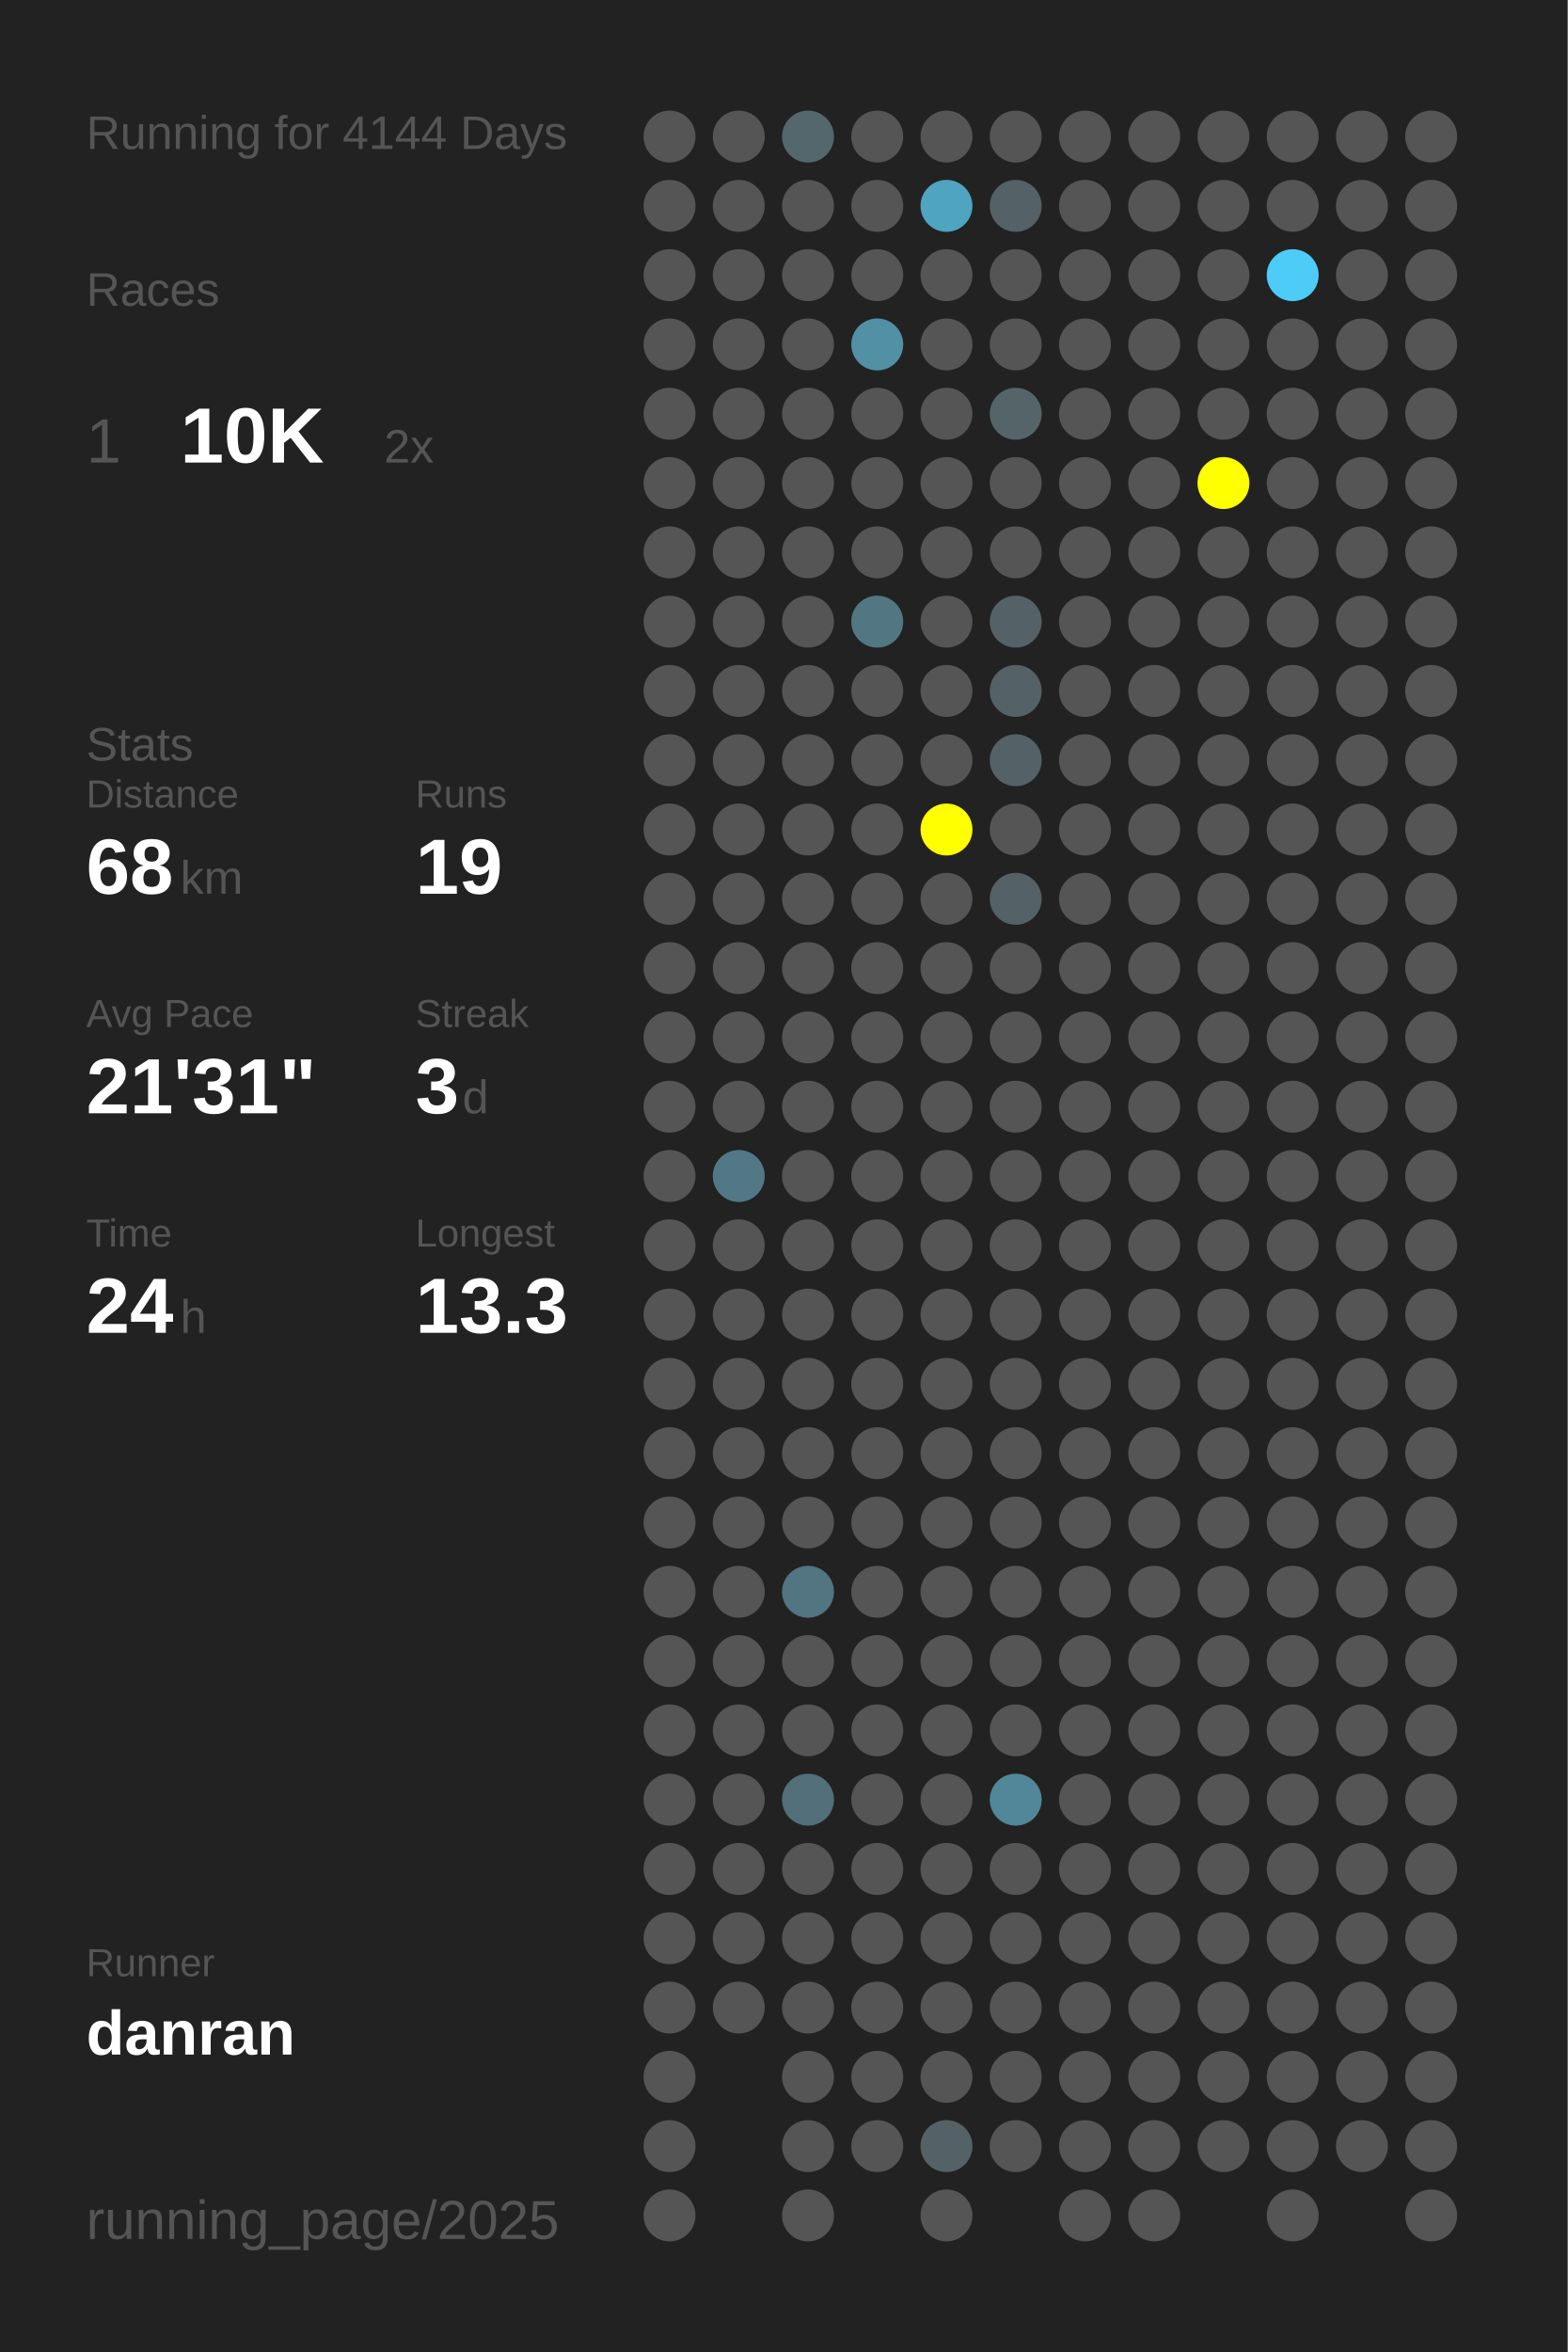
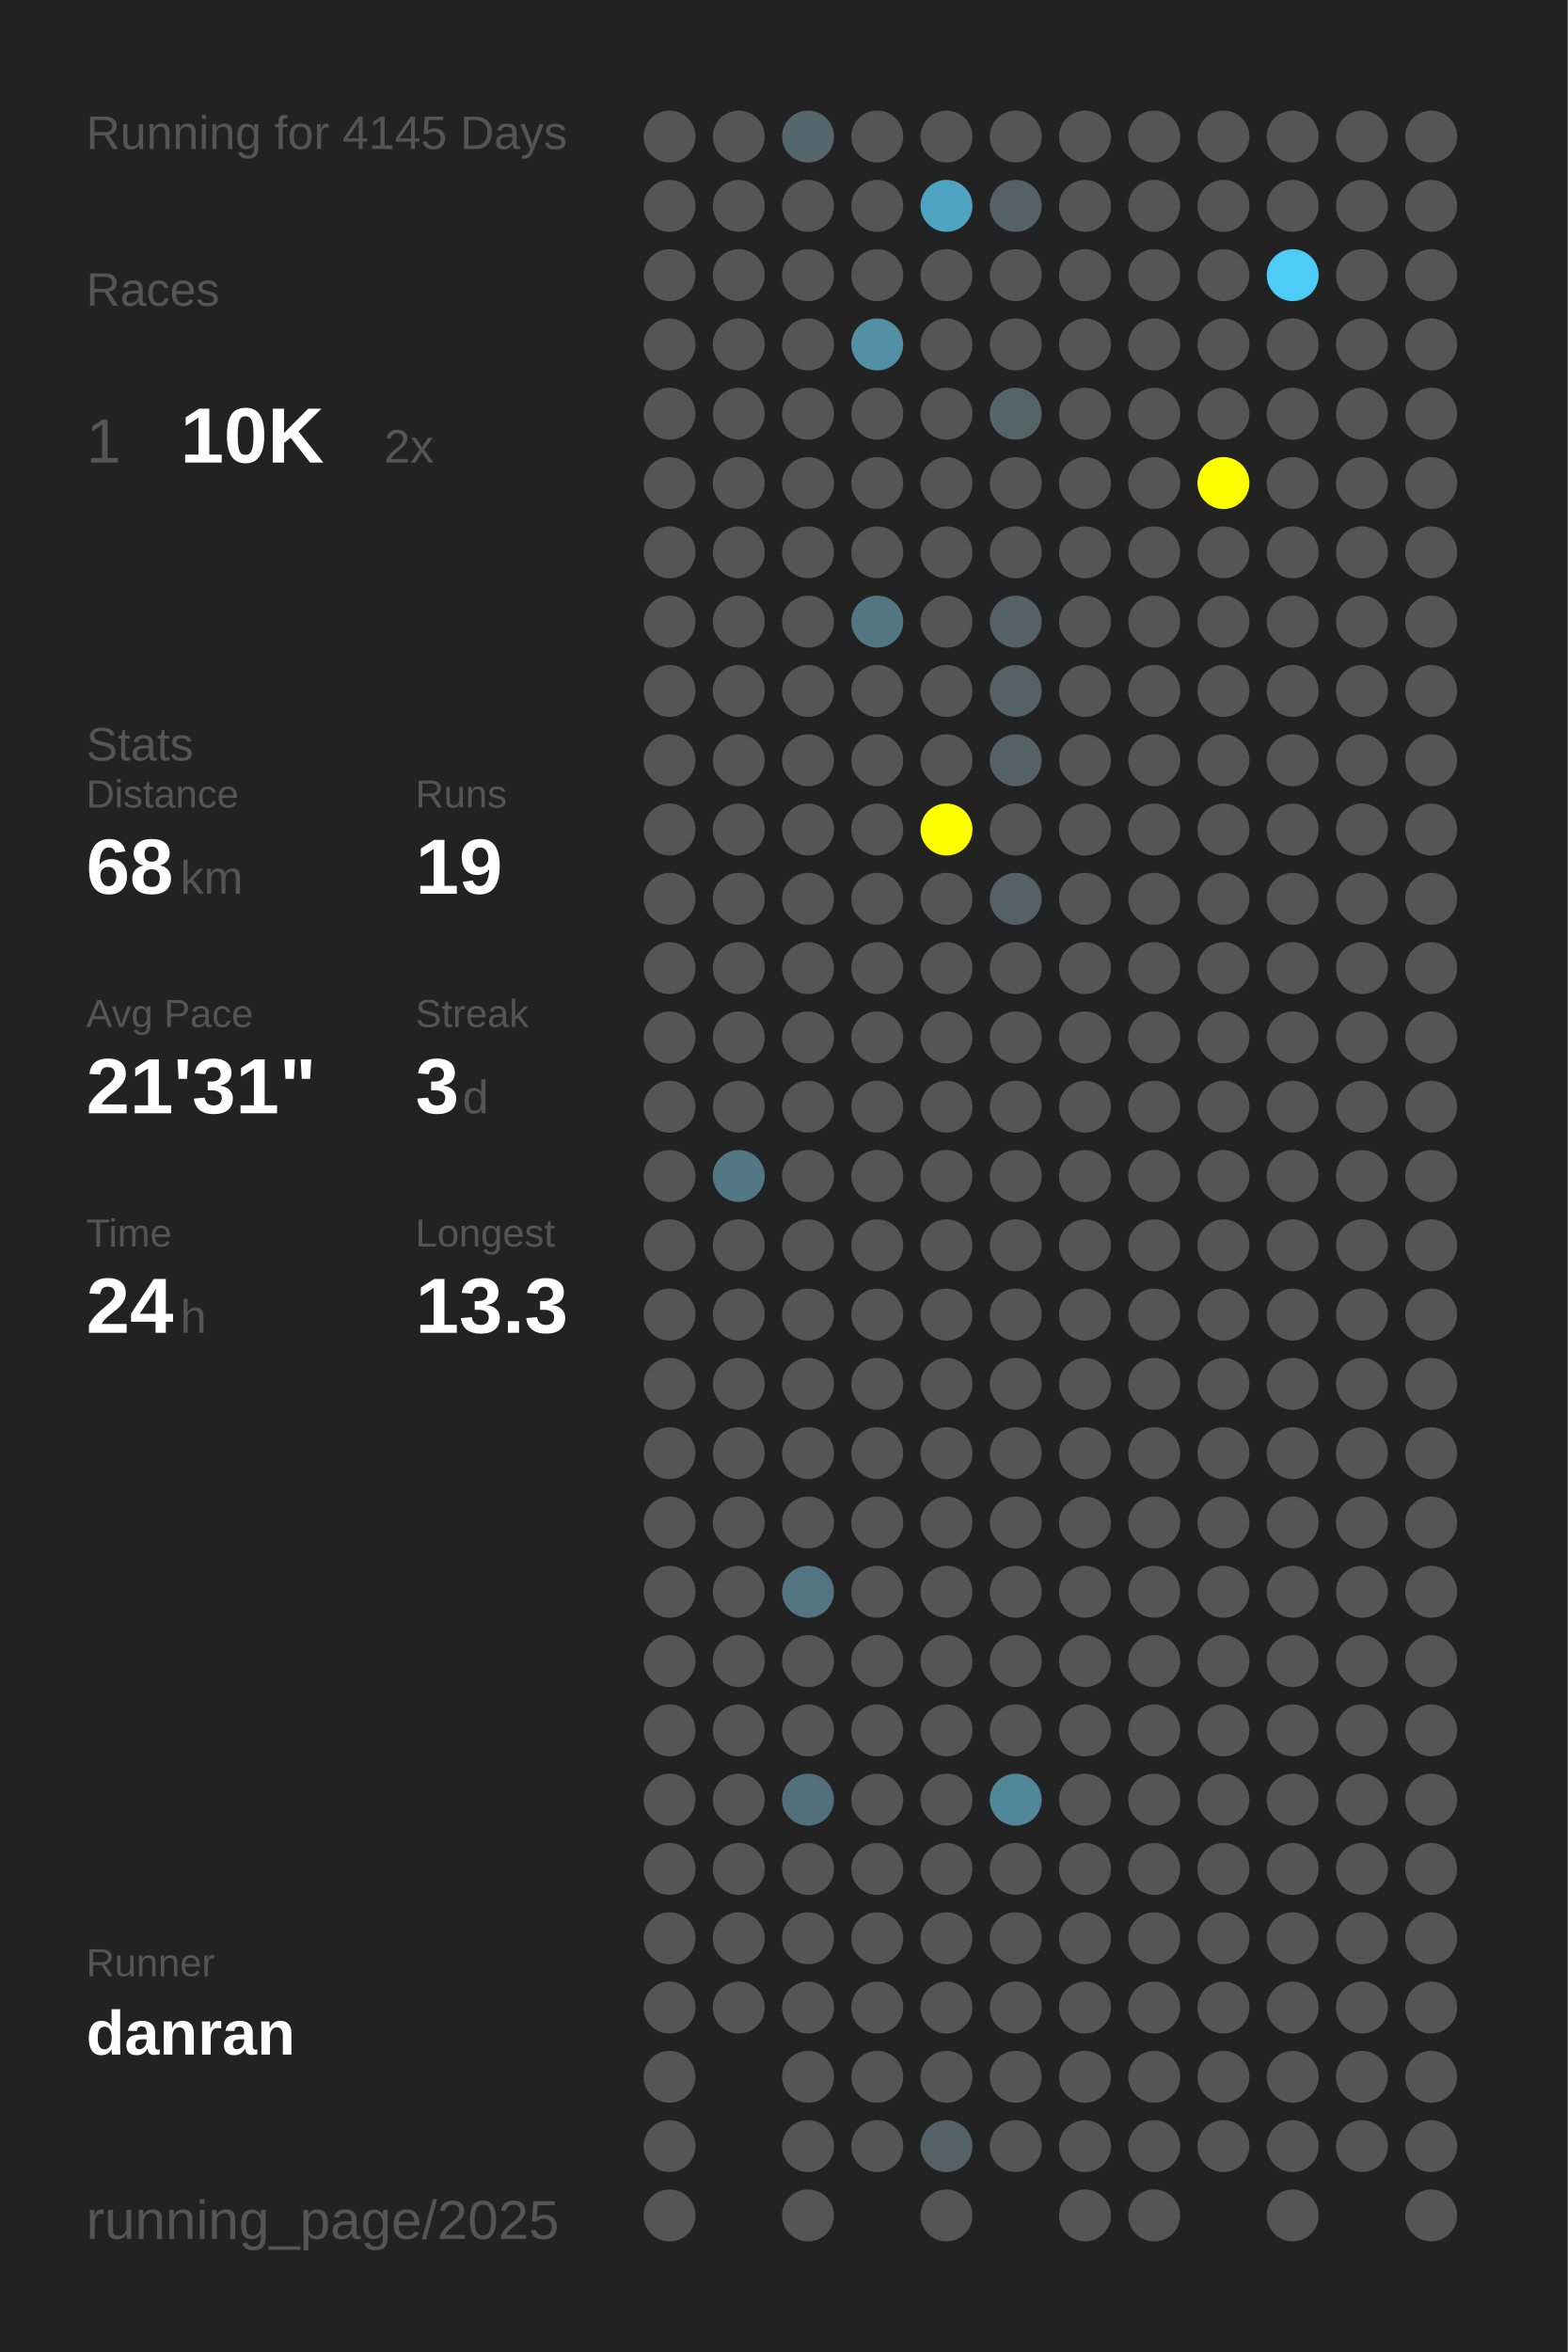
<svg xmlns="http://www.w3.org/2000/svg" baseProfile="full" height="300mm" version="1.1" viewBox="0,0,200,300" width="200mm">
  <defs />
  <rect fill="#222222" height="300" width="200" x="0" y="0" />
-   <text fill="#555555" style="font-size:6px; font-family:Arial;" x="11" y="19">Running for 4144 Days</text>
+   <text fill="#555555" style="font-size:6px; font-family:Arial;" x="11" y="19">Running for 4145 Days</text>
  <text fill="#555555" style="font-size:6px; font-family:Arial;" x="11" y="39">Races</text>
  <text fill="#555555" style="font-size:8px; font-family:Arial;" x="11" y="59">1</text>
  <text fill="#FFFFFF" style="font-size:10px; font-family:Arial; font-weight:bold;" x="23" y="59">10K</text>
  <text fill="#555555" style="font-size:6px; font-family:Arial;" x="49" y="59">2x</text>
  <text fill="#555555" style="font-size:6px; font-family:Arial;" x="11" y="97">Stats</text>
  <text fill="#555555" style="font-size:5px; font-family:Arial;" x="11" y="103">Distance</text>
  <text fill="#FFFFFF" style="font-size:10px; font-family:Arial; font-weight:bold;" x="11" y="114">68</text>
  <text fill="#555555" style="font-size:6px; font-family:Arial;" x="23" y="114">km</text>
  <text fill="#555555" style="font-size:5px; font-family:Arial;" x="53" y="103">Runs</text>
  <text fill="#FFFFFF" style="font-size:10px; font-family:Arial; font-weight:bold;" x="53" y="114">19</text>
  <text fill="#555555" style="font-size:5px; font-family:Arial;" x="11" y="131">Avg Pace</text>
  <text fill="#FFFFFF" style="font-size:10px; font-family:Arial; font-weight:bold;" x="11" y="142">21'31"</text>
  <text fill="#555555" style="font-size:5px; font-family:Arial;" x="53" y="131">Streak</text>
  <text fill="#FFFFFF" style="font-size:10px; font-family:Arial; font-weight:bold;" x="53" y="142">3</text>
  <text fill="#555555" style="font-size:6px; font-family:Arial;" x="59" y="142">d</text>
  <text fill="#555555" style="font-size:5px; font-family:Arial;" x="11" y="159">Time</text>
  <text fill="#FFFFFF" style="font-size:10px; font-family:Arial; font-weight:bold;" x="11" y="170">24</text>
  <text fill="#555555" style="font-size:6px; font-family:Arial;" x="23" y="170">h</text>
  <text fill="#555555" style="font-size:5px; font-family:Arial;" x="53" y="159">Longest</text>
  <text fill="#FFFFFF" style="font-size:10px; font-family:Arial; font-weight:bold;" x="53" y="170">13.3</text>
  <text fill="#555555" style="font-size:5px; font-family:Arial;" x="11" y="252.065">Runner</text>
  <text fill="#FFFFFF" style="font-size:8px; font-family:Arial; font-weight:bold;" x="11" y="262.065">danran</text>
  <text fill="#555555" style="font-size:7px; font-family:Arial;" x="11" y="285.581">running_page/2025</text>
  <circle cx="85.417" cy="17.419" fill="#555555" r="3.312" />
  <circle cx="85.417" cy="26.258" fill="#555555" r="3.312" />
  <circle cx="85.417" cy="35.097" fill="#555555" r="3.312" />
  <circle cx="85.417" cy="43.935" fill="#555555" r="3.312" />
  <circle cx="85.417" cy="52.774" fill="#555555" r="3.312" />
  <circle cx="85.417" cy="61.613" fill="#555555" r="3.312" />
  <circle cx="85.417" cy="70.452" fill="#555555" r="3.312" />
  <circle cx="85.417" cy="79.29" fill="#555555" r="3.312" />
  <circle cx="85.417" cy="88.129" fill="#555555" r="3.312" />
  <circle cx="85.417" cy="96.968" fill="#555555" r="3.312" />
  <circle cx="85.417" cy="105.806" fill="#555555" r="3.312" />
  <circle cx="85.417" cy="114.645" fill="#555555" r="3.312" />
  <circle cx="85.417" cy="123.484" fill="#555555" r="3.312" />
  <circle cx="85.417" cy="132.323" fill="#555555" r="3.312" />
  <circle cx="85.417" cy="141.161" fill="#555555" r="3.312" />
  <circle cx="85.417" cy="150" fill="#555555" r="3.312" />
  <circle cx="85.417" cy="158.839" fill="#555555" r="3.312" />
  <circle cx="85.417" cy="167.677" fill="#555555" r="3.312" />
  <circle cx="85.417" cy="176.516" fill="#555555" r="3.312" />
  <circle cx="85.417" cy="185.355" fill="#555555" r="3.312" />
  <circle cx="85.417" cy="194.194" fill="#555555" r="3.312" />
  <circle cx="85.417" cy="203.032" fill="#555555" r="3.312" />
  <circle cx="85.417" cy="211.871" fill="#555555" r="3.312" />
  <circle cx="85.417" cy="220.71" fill="#555555" r="3.312" />
  <circle cx="85.417" cy="229.548" fill="#555555" r="3.312" />
  <circle cx="85.417" cy="238.387" fill="#555555" r="3.312" />
  <circle cx="85.417" cy="247.226" fill="#555555" r="3.312" />
  <circle cx="85.417" cy="256.065" fill="#555555" r="3.312" />
  <circle cx="85.417" cy="264.903" fill="#555555" r="3.312" />
  <circle cx="85.417" cy="273.742" fill="#555555" r="3.312" />
  <circle cx="85.417" cy="282.581" fill="#555555" r="3.312" />
  <circle cx="94.25" cy="17.419" fill="#555555" r="3.312" />
  <circle cx="94.25" cy="26.258" fill="#555555" r="3.312" />
  <circle cx="94.25" cy="35.097" fill="#555555" r="3.312" />
  <circle cx="94.25" cy="43.935" fill="#555555" r="3.312" />
  <circle cx="94.25" cy="52.774" fill="#555555" r="3.312" />
  <circle cx="94.25" cy="61.613" fill="#555555" r="3.312" />
  <circle cx="94.25" cy="70.452" fill="#555555" r="3.312" />
  <circle cx="94.25" cy="79.29" fill="#555555" r="3.312" />
  <circle cx="94.25" cy="88.129" fill="#555555" r="3.312" />
  <circle cx="94.25" cy="96.968" fill="#555555" r="3.312" />
  <circle cx="94.25" cy="105.806" fill="#555555" r="3.312" />
  <circle cx="94.25" cy="114.645" fill="#555555" r="3.312" />
  <circle cx="94.25" cy="123.484" fill="#555555" r="3.312" />
  <circle cx="94.25" cy="132.323" fill="#555555" r="3.312" />
  <circle cx="94.25" cy="141.161" fill="#555555" r="3.312" />
  <circle cx="94.25" cy="150" fill="#527885" r="3.312" />
  <circle cx="94.25" cy="158.839" fill="#555555" r="3.312" />
  <circle cx="94.25" cy="167.677" fill="#555555" r="3.312" />
  <circle cx="94.25" cy="176.516" fill="#555555" r="3.312" />
  <circle cx="94.25" cy="185.355" fill="#555555" r="3.312" />
  <circle cx="94.25" cy="194.194" fill="#555555" r="3.312" />
  <circle cx="94.25" cy="203.032" fill="#555555" r="3.312" />
  <circle cx="94.25" cy="211.871" fill="#555555" r="3.312" />
  <circle cx="94.25" cy="220.71" fill="#555555" r="3.312" />
  <circle cx="94.25" cy="229.548" fill="#555555" r="3.312" />
  <circle cx="94.25" cy="238.387" fill="#555555" r="3.312" />
  <circle cx="94.25" cy="247.226" fill="#555555" r="3.312" />
  <circle cx="94.25" cy="256.065" fill="#555555" r="3.312" />
  <circle cx="103.083" cy="17.419" fill="#53676d" r="3.312" />
  <circle cx="103.083" cy="26.258" fill="#555555" r="3.312" />
  <circle cx="103.083" cy="35.097" fill="#555555" r="3.312" />
  <circle cx="103.083" cy="43.935" fill="#555555" r="3.312" />
  <circle cx="103.083" cy="52.774" fill="#555555" r="3.312" />
  <circle cx="103.083" cy="61.613" fill="#555555" r="3.312" />
  <circle cx="103.083" cy="70.452" fill="#555555" r="3.312" />
  <circle cx="103.083" cy="79.29" fill="#555555" r="3.312" />
  <circle cx="103.083" cy="88.129" fill="#555555" r="3.312" />
  <circle cx="103.083" cy="96.968" fill="#555555" r="3.312" />
  <circle cx="103.083" cy="105.806" fill="#555555" r="3.312" />
  <circle cx="103.083" cy="114.645" fill="#555555" r="3.312" />
  <circle cx="103.083" cy="123.484" fill="#555555" r="3.312" />
  <circle cx="103.083" cy="132.323" fill="#555555" r="3.312" />
  <circle cx="103.083" cy="141.161" fill="#555555" r="3.312" />
  <circle cx="103.083" cy="150" fill="#555555" r="3.312" />
  <circle cx="103.083" cy="158.839" fill="#555555" r="3.312" />
  <circle cx="103.083" cy="167.677" fill="#555555" r="3.312" />
  <circle cx="103.083" cy="176.516" fill="#555555" r="3.312" />
  <circle cx="103.083" cy="185.355" fill="#555555" r="3.312" />
  <circle cx="103.083" cy="194.194" fill="#555555" r="3.312" />
  <circle cx="103.083" cy="203.032" fill="#527581" r="3.312" />
  <circle cx="103.083" cy="211.871" fill="#555555" r="3.312" />
  <circle cx="103.083" cy="220.71" fill="#555555" r="3.312" />
  <circle cx="103.083" cy="229.548" fill="#536f79" r="3.312" />
  <circle cx="103.083" cy="238.387" fill="#555555" r="3.312" />
  <circle cx="103.083" cy="247.226" fill="#555555" r="3.312" />
  <circle cx="103.083" cy="256.065" fill="#555555" r="3.312" />
  <circle cx="103.083" cy="264.903" fill="#555555" r="3.312" />
  <circle cx="103.083" cy="273.742" fill="#555555" r="3.312" />
  <circle cx="103.083" cy="282.581" fill="#555555" r="3.312" />
  <circle cx="111.917" cy="17.419" fill="#555555" r="3.312" />
  <circle cx="111.917" cy="26.258" fill="#555555" r="3.312" />
  <circle cx="111.917" cy="35.097" fill="#555555" r="3.312" />
  <circle cx="111.917" cy="43.935" fill="#5190a5" r="3.312" />
  <circle cx="111.917" cy="52.774" fill="#555555" r="3.312" />
  <circle cx="111.917" cy="61.613" fill="#555555" r="3.312" />
  <circle cx="111.917" cy="70.452" fill="#555555" r="3.312" />
  <circle cx="111.917" cy="79.29" fill="#527783" r="3.312" />
  <circle cx="111.917" cy="88.129" fill="#555555" r="3.312" />
  <circle cx="111.917" cy="96.968" fill="#555555" r="3.312" />
  <circle cx="111.917" cy="105.806" fill="#555555" r="3.312" />
  <circle cx="111.917" cy="114.645" fill="#555555" r="3.312" />
  <circle cx="111.917" cy="123.484" fill="#555555" r="3.312" />
  <circle cx="111.917" cy="132.323" fill="#555555" r="3.312" />
  <circle cx="111.917" cy="141.161" fill="#555555" r="3.312" />
  <circle cx="111.917" cy="150" fill="#555555" r="3.312" />
  <circle cx="111.917" cy="158.839" fill="#555555" r="3.312" />
  <circle cx="111.917" cy="167.677" fill="#555555" r="3.312" />
  <circle cx="111.917" cy="176.516" fill="#555555" r="3.312" />
  <circle cx="111.917" cy="185.355" fill="#555555" r="3.312" />
  <circle cx="111.917" cy="194.194" fill="#555555" r="3.312" />
  <circle cx="111.917" cy="203.032" fill="#555555" r="3.312" />
  <circle cx="111.917" cy="211.871" fill="#555555" r="3.312" />
  <circle cx="111.917" cy="220.71" fill="#555555" r="3.312" />
  <circle cx="111.917" cy="229.548" fill="#555555" r="3.312" />
  <circle cx="111.917" cy="238.387" fill="#555555" r="3.312" />
  <circle cx="111.917" cy="247.226" fill="#555555" r="3.312" />
  <circle cx="111.917" cy="256.065" fill="#555555" r="3.312" />
  <circle cx="111.917" cy="264.903" fill="#555555" r="3.312" />
  <circle cx="111.917" cy="273.742" fill="#555555" r="3.312" />
  <circle cx="120.75" cy="17.419" fill="#555555" r="3.312" />
  <circle cx="120.75" cy="26.258" fill="#4fa4c1" r="3.312" />
  <circle cx="120.75" cy="35.097" fill="#555555" r="3.312" />
  <circle cx="120.75" cy="43.935" fill="#555555" r="3.312" />
  <circle cx="120.75" cy="52.774" fill="#555555" r="3.312" />
  <circle cx="120.75" cy="61.613" fill="#555555" r="3.312" />
  <circle cx="120.75" cy="70.452" fill="#555555" r="3.312" />
  <circle cx="120.75" cy="79.29" fill="#555555" r="3.312" />
  <circle cx="120.75" cy="88.129" fill="#555555" r="3.312" />
  <circle cx="120.75" cy="96.968" fill="#555555" r="3.312" />
  <circle cx="120.75" cy="105.806" fill="#FFFF00" r="3.312" />
  <circle cx="120.75" cy="114.645" fill="#555555" r="3.312" />
  <circle cx="120.75" cy="123.484" fill="#555555" r="3.312" />
  <circle cx="120.75" cy="132.323" fill="#555555" r="3.312" />
  <circle cx="120.75" cy="141.161" fill="#555555" r="3.312" />
  <circle cx="120.75" cy="150" fill="#555555" r="3.312" />
  <circle cx="120.75" cy="158.839" fill="#555555" r="3.312" />
  <circle cx="120.75" cy="167.677" fill="#555555" r="3.312" />
  <circle cx="120.75" cy="176.516" fill="#555555" r="3.312" />
  <circle cx="120.75" cy="185.355" fill="#555555" r="3.312" />
  <circle cx="120.75" cy="194.194" fill="#555555" r="3.312" />
  <circle cx="120.75" cy="203.032" fill="#555555" r="3.312" />
  <circle cx="120.75" cy="211.871" fill="#555555" r="3.312" />
  <circle cx="120.75" cy="220.71" fill="#555555" r="3.312" />
  <circle cx="120.75" cy="229.548" fill="#555555" r="3.312" />
  <circle cx="120.75" cy="238.387" fill="#555555" r="3.312" />
  <circle cx="120.75" cy="247.226" fill="#555555" r="3.312" />
  <circle cx="120.75" cy="256.065" fill="#555555" r="3.312" />
  <circle cx="120.75" cy="264.903" fill="#555555" r="3.312" />
  <circle cx="120.75" cy="273.742" fill="#546267" r="3.312" />
  <circle cx="120.75" cy="282.581" fill="#555555" r="3.312" />
  <circle cx="129.583" cy="17.419" fill="#555555" r="3.312" />
  <circle cx="129.583" cy="26.258" fill="#546166" r="3.312" />
  <circle cx="129.583" cy="35.097" fill="#555555" r="3.312" />
  <circle cx="129.583" cy="43.935" fill="#555555" r="3.312" />
  <circle cx="129.583" cy="52.774" fill="#546469" r="3.312" />
  <circle cx="129.583" cy="61.613" fill="#555555" r="3.312" />
  <circle cx="129.583" cy="70.452" fill="#555555" r="3.312" />
  <circle cx="129.583" cy="79.29" fill="#546166" r="3.312" />
  <circle cx="129.583" cy="88.129" fill="#546166" r="3.312" />
  <circle cx="129.583" cy="96.968" fill="#546166" r="3.312" />
  <circle cx="129.583" cy="105.806" fill="#555555" r="3.312" />
  <circle cx="129.583" cy="114.645" fill="#546166" r="3.312" />
  <circle cx="129.583" cy="123.484" fill="#555555" r="3.312" />
  <circle cx="129.583" cy="132.323" fill="#555555" r="3.312" />
  <circle cx="129.583" cy="141.161" fill="#555555" r="3.312" />
  <circle cx="129.583" cy="150" fill="#555555" r="3.312" />
  <circle cx="129.583" cy="158.839" fill="#555555" r="3.312" />
  <circle cx="129.583" cy="167.677" fill="#555555" r="3.312" />
  <circle cx="129.583" cy="176.516" fill="#555555" r="3.312" />
  <circle cx="129.583" cy="185.355" fill="#555555" r="3.312" />
  <circle cx="129.583" cy="194.194" fill="#555555" r="3.312" />
  <circle cx="129.583" cy="203.032" fill="#555555" r="3.312" />
  <circle cx="129.583" cy="211.871" fill="#555555" r="3.312" />
  <circle cx="129.583" cy="220.71" fill="#555555" r="3.312" />
  <circle cx="129.583" cy="229.548" fill="#518799" r="3.312" />
  <circle cx="129.583" cy="238.387" fill="#555555" r="3.312" />
  <circle cx="129.583" cy="247.226" fill="#555555" r="3.312" />
  <circle cx="129.583" cy="256.065" fill="#555555" r="3.312" />
  <circle cx="129.583" cy="264.903" fill="#555555" r="3.312" />
  <circle cx="129.583" cy="273.742" fill="#555555" r="3.312" />
  <circle cx="138.417" cy="17.419" fill="#555555" r="3.312" />
  <circle cx="138.417" cy="26.258" fill="#555555" r="3.312" />
  <circle cx="138.417" cy="35.097" fill="#555555" r="3.312" />
  <circle cx="138.417" cy="43.935" fill="#555555" r="3.312" />
  <circle cx="138.417" cy="52.774" fill="#555555" r="3.312" />
  <circle cx="138.417" cy="61.613" fill="#555555" r="3.312" />
  <circle cx="138.417" cy="70.452" fill="#555555" r="3.312" />
  <circle cx="138.417" cy="79.29" fill="#555555" r="3.312" />
  <circle cx="138.417" cy="88.129" fill="#555555" r="3.312" />
  <circle cx="138.417" cy="96.968" fill="#555555" r="3.312" />
  <circle cx="138.417" cy="105.806" fill="#555555" r="3.312" />
  <circle cx="138.417" cy="114.645" fill="#555555" r="3.312" />
  <circle cx="138.417" cy="123.484" fill="#555555" r="3.312" />
  <circle cx="138.417" cy="132.323" fill="#555555" r="3.312" />
  <circle cx="138.417" cy="141.161" fill="#555555" r="3.312" />
  <circle cx="138.417" cy="150" fill="#555555" r="3.312" />
  <circle cx="138.417" cy="158.839" fill="#555555" r="3.312" />
  <circle cx="138.417" cy="167.677" fill="#555555" r="3.312" />
  <circle cx="138.417" cy="176.516" fill="#555555" r="3.312" />
  <circle cx="138.417" cy="185.355" fill="#555555" r="3.312" />
  <circle cx="138.417" cy="194.194" fill="#555555" r="3.312" />
  <circle cx="138.417" cy="203.032" fill="#555555" r="3.312" />
  <circle cx="138.417" cy="211.871" fill="#555555" r="3.312" />
  <circle cx="138.417" cy="220.71" fill="#555555" r="3.312" />
  <circle cx="138.417" cy="229.548" fill="#555555" r="3.312" />
  <circle cx="138.417" cy="238.387" fill="#555555" r="3.312" />
  <circle cx="138.417" cy="247.226" fill="#555555" r="3.312" />
  <circle cx="138.417" cy="256.065" fill="#555555" r="3.312" />
  <circle cx="138.417" cy="264.903" fill="#555555" r="3.312" />
  <circle cx="138.417" cy="273.742" fill="#555555" r="3.312" />
  <circle cx="138.417" cy="282.581" fill="#555555" r="3.312" />
  <circle cx="147.25" cy="17.419" fill="#555555" r="3.312" />
  <circle cx="147.25" cy="26.258" fill="#555555" r="3.312" />
  <circle cx="147.25" cy="35.097" fill="#555555" r="3.312" />
  <circle cx="147.25" cy="43.935" fill="#555555" r="3.312" />
  <circle cx="147.25" cy="52.774" fill="#555555" r="3.312" />
  <circle cx="147.25" cy="61.613" fill="#555555" r="3.312" />
  <circle cx="147.25" cy="70.452" fill="#555555" r="3.312" />
  <circle cx="147.25" cy="79.29" fill="#555555" r="3.312" />
  <circle cx="147.25" cy="88.129" fill="#555555" r="3.312" />
  <circle cx="147.25" cy="96.968" fill="#555555" r="3.312" />
  <circle cx="147.25" cy="105.806" fill="#555555" r="3.312" />
  <circle cx="147.25" cy="114.645" fill="#555555" r="3.312" />
  <circle cx="147.25" cy="123.484" fill="#555555" r="3.312" />
  <circle cx="147.25" cy="132.323" fill="#555555" r="3.312" />
  <circle cx="147.25" cy="141.161" fill="#555555" r="3.312" />
  <circle cx="147.25" cy="150" fill="#555555" r="3.312" />
  <circle cx="147.25" cy="158.839" fill="#555555" r="3.312" />
  <circle cx="147.25" cy="167.677" fill="#555555" r="3.312" />
  <circle cx="147.25" cy="176.516" fill="#555555" r="3.312" />
  <circle cx="147.25" cy="185.355" fill="#555555" r="3.312" />
  <circle cx="147.25" cy="194.194" fill="#555555" r="3.312" />
  <circle cx="147.25" cy="203.032" fill="#555555" r="3.312" />
  <circle cx="147.25" cy="211.871" fill="#555555" r="3.312" />
  <circle cx="147.25" cy="220.71" fill="#555555" r="3.312" />
  <circle cx="147.25" cy="229.548" fill="#555555" r="3.312" />
  <circle cx="147.25" cy="238.387" fill="#555555" r="3.312" />
  <circle cx="147.25" cy="247.226" fill="#555555" r="3.312" />
  <circle cx="147.25" cy="256.065" fill="#555555" r="3.312" />
  <circle cx="147.25" cy="264.903" fill="#555555" r="3.312" />
  <circle cx="147.25" cy="273.742" fill="#555555" r="3.312" />
  <circle cx="147.25" cy="282.581" fill="#555555" r="3.312" />
  <circle cx="156.083" cy="17.419" fill="#555555" r="3.312" />
  <circle cx="156.083" cy="26.258" fill="#555555" r="3.312" />
  <circle cx="156.083" cy="35.097" fill="#555555" r="3.312" />
  <circle cx="156.083" cy="43.935" fill="#555555" r="3.312" />
  <circle cx="156.083" cy="52.774" fill="#555555" r="3.312" />
  <circle cx="156.083" cy="61.613" fill="#FFFF00" r="3.312" />
  <circle cx="156.083" cy="70.452" fill="#555555" r="3.312" />
  <circle cx="156.083" cy="79.29" fill="#555555" r="3.312" />
  <circle cx="156.083" cy="88.129" fill="#555555" r="3.312" />
  <circle cx="156.083" cy="96.968" fill="#555555" r="3.312" />
  <circle cx="156.083" cy="105.806" fill="#555555" r="3.312" />
  <circle cx="156.083" cy="114.645" fill="#555555" r="3.312" />
  <circle cx="156.083" cy="123.484" fill="#555555" r="3.312" />
  <circle cx="156.083" cy="132.323" fill="#555555" r="3.312" />
  <circle cx="156.083" cy="141.161" fill="#555555" r="3.312" />
  <circle cx="156.083" cy="150" fill="#555555" r="3.312" />
  <circle cx="156.083" cy="158.839" fill="#555555" r="3.312" />
  <circle cx="156.083" cy="167.677" fill="#555555" r="3.312" />
  <circle cx="156.083" cy="176.516" fill="#555555" r="3.312" />
  <circle cx="156.083" cy="185.355" fill="#555555" r="3.312" />
  <circle cx="156.083" cy="194.194" fill="#555555" r="3.312" />
  <circle cx="156.083" cy="203.032" fill="#555555" r="3.312" />
  <circle cx="156.083" cy="211.871" fill="#555555" r="3.312" />
  <circle cx="156.083" cy="220.71" fill="#555555" r="3.312" />
  <circle cx="156.083" cy="229.548" fill="#555555" r="3.312" />
  <circle cx="156.083" cy="238.387" fill="#555555" r="3.312" />
  <circle cx="156.083" cy="247.226" fill="#555555" r="3.312" />
  <circle cx="156.083" cy="256.065" fill="#555555" r="3.312" />
  <circle cx="156.083" cy="264.903" fill="#555555" r="3.312" />
  <circle cx="156.083" cy="273.742" fill="#555555" r="3.312" />
  <circle cx="164.917" cy="17.419" fill="#555555" r="3.312" />
  <circle cx="164.917" cy="26.258" fill="#555555" r="3.312" />
  <circle cx="164.917" cy="35.097" fill="#4dccf7" r="3.312" />
  <circle cx="164.917" cy="43.935" fill="#555555" r="3.312" />
  <circle cx="164.917" cy="52.774" fill="#555555" r="3.312" />
  <circle cx="164.917" cy="61.613" fill="#555555" r="3.312" />
  <circle cx="164.917" cy="70.452" fill="#555555" r="3.312" />
  <circle cx="164.917" cy="79.29" fill="#555555" r="3.312" />
  <circle cx="164.917" cy="88.129" fill="#555555" r="3.312" />
  <circle cx="164.917" cy="96.968" fill="#555555" r="3.312" />
  <circle cx="164.917" cy="105.806" fill="#555555" r="3.312" />
  <circle cx="164.917" cy="114.645" fill="#555555" r="3.312" />
  <circle cx="164.917" cy="123.484" fill="#555555" r="3.312" />
  <circle cx="164.917" cy="132.323" fill="#555555" r="3.312" />
  <circle cx="164.917" cy="141.161" fill="#555555" r="3.312" />
  <circle cx="164.917" cy="150" fill="#555555" r="3.312" />
  <circle cx="164.917" cy="158.839" fill="#555555" r="3.312" />
  <circle cx="164.917" cy="167.677" fill="#555555" r="3.312" />
  <circle cx="164.917" cy="176.516" fill="#555555" r="3.312" />
  <circle cx="164.917" cy="185.355" fill="#555555" r="3.312" />
  <circle cx="164.917" cy="194.194" fill="#555555" r="3.312" />
  <circle cx="164.917" cy="203.032" fill="#555555" r="3.312" />
  <circle cx="164.917" cy="211.871" fill="#555555" r="3.312" />
  <circle cx="164.917" cy="220.71" fill="#555555" r="3.312" />
  <circle cx="164.917" cy="229.548" fill="#555555" r="3.312" />
  <circle cx="164.917" cy="238.387" fill="#555555" r="3.312" />
  <circle cx="164.917" cy="247.226" fill="#555555" r="3.312" />
  <circle cx="164.917" cy="256.065" fill="#555555" r="3.312" />
  <circle cx="164.917" cy="264.903" fill="#555555" r="3.312" />
  <circle cx="164.917" cy="273.742" fill="#555555" r="3.312" />
  <circle cx="164.917" cy="282.581" fill="#555555" r="3.312" />
  <circle cx="173.75" cy="17.419" fill="#555555" r="3.312" />
  <circle cx="173.75" cy="26.258" fill="#555555" r="3.312" />
  <circle cx="173.75" cy="35.097" fill="#555555" r="3.312" />
  <circle cx="173.75" cy="43.935" fill="#555555" r="3.312" />
  <circle cx="173.75" cy="52.774" fill="#555555" r="3.312" />
  <circle cx="173.75" cy="61.613" fill="#555555" r="3.312" />
  <circle cx="173.75" cy="70.452" fill="#555555" r="3.312" />
  <circle cx="173.75" cy="79.29" fill="#555555" r="3.312" />
  <circle cx="173.75" cy="88.129" fill="#555555" r="3.312" />
  <circle cx="173.75" cy="96.968" fill="#555555" r="3.312" />
  <circle cx="173.75" cy="105.806" fill="#555555" r="3.312" />
  <circle cx="173.75" cy="114.645" fill="#555555" r="3.312" />
  <circle cx="173.75" cy="123.484" fill="#555555" r="3.312" />
  <circle cx="173.75" cy="132.323" fill="#555555" r="3.312" />
  <circle cx="173.75" cy="141.161" fill="#555555" r="3.312" />
  <circle cx="173.75" cy="150" fill="#555555" r="3.312" />
  <circle cx="173.75" cy="158.839" fill="#555555" r="3.312" />
  <circle cx="173.75" cy="167.677" fill="#555555" r="3.312" />
  <circle cx="173.75" cy="176.516" fill="#555555" r="3.312" />
  <circle cx="173.75" cy="185.355" fill="#555555" r="3.312" />
  <circle cx="173.75" cy="194.194" fill="#555555" r="3.312" />
  <circle cx="173.75" cy="203.032" fill="#555555" r="3.312" />
  <circle cx="173.75" cy="211.871" fill="#555555" r="3.312" />
  <circle cx="173.75" cy="220.71" fill="#555555" r="3.312" />
  <circle cx="173.75" cy="229.548" fill="#555555" r="3.312" />
  <circle cx="173.75" cy="238.387" fill="#555555" r="3.312" />
  <circle cx="173.75" cy="247.226" fill="#555555" r="3.312" />
  <circle cx="173.75" cy="256.065" fill="#555555" r="3.312" />
  <circle cx="173.75" cy="264.903" fill="#555555" r="3.312" />
  <circle cx="173.75" cy="273.742" fill="#555555" r="3.312" />
  <circle cx="182.583" cy="17.419" fill="#555555" r="3.312" />
  <circle cx="182.583" cy="26.258" fill="#555555" r="3.312" />
  <circle cx="182.583" cy="35.097" fill="#555555" r="3.312" />
  <circle cx="182.583" cy="43.935" fill="#555555" r="3.312" />
  <circle cx="182.583" cy="52.774" fill="#555555" r="3.312" />
  <circle cx="182.583" cy="61.613" fill="#555555" r="3.312" />
  <circle cx="182.583" cy="70.452" fill="#555555" r="3.312" />
  <circle cx="182.583" cy="79.29" fill="#555555" r="3.312" />
  <circle cx="182.583" cy="88.129" fill="#555555" r="3.312" />
  <circle cx="182.583" cy="96.968" fill="#555555" r="3.312" />
  <circle cx="182.583" cy="105.806" fill="#555555" r="3.312" />
  <circle cx="182.583" cy="114.645" fill="#555555" r="3.312" />
  <circle cx="182.583" cy="123.484" fill="#555555" r="3.312" />
  <circle cx="182.583" cy="132.323" fill="#555555" r="3.312" />
  <circle cx="182.583" cy="141.161" fill="#555555" r="3.312" />
  <circle cx="182.583" cy="150" fill="#555555" r="3.312" />
  <circle cx="182.583" cy="158.839" fill="#555555" r="3.312" />
  <circle cx="182.583" cy="167.677" fill="#555555" r="3.312" />
  <circle cx="182.583" cy="176.516" fill="#555555" r="3.312" />
  <circle cx="182.583" cy="185.355" fill="#555555" r="3.312" />
  <circle cx="182.583" cy="194.194" fill="#555555" r="3.312" />
  <circle cx="182.583" cy="203.032" fill="#555555" r="3.312" />
  <circle cx="182.583" cy="211.871" fill="#555555" r="3.312" />
  <circle cx="182.583" cy="220.71" fill="#555555" r="3.312" />
  <circle cx="182.583" cy="229.548" fill="#555555" r="3.312" />
  <circle cx="182.583" cy="238.387" fill="#555555" r="3.312" />
  <circle cx="182.583" cy="247.226" fill="#555555" r="3.312" />
  <circle cx="182.583" cy="256.065" fill="#555555" r="3.312" />
  <circle cx="182.583" cy="264.903" fill="#555555" r="3.312" />
  <circle cx="182.583" cy="273.742" fill="#555555" r="3.312" />
  <circle cx="182.583" cy="282.581" fill="#555555" r="3.312" />
</svg>
